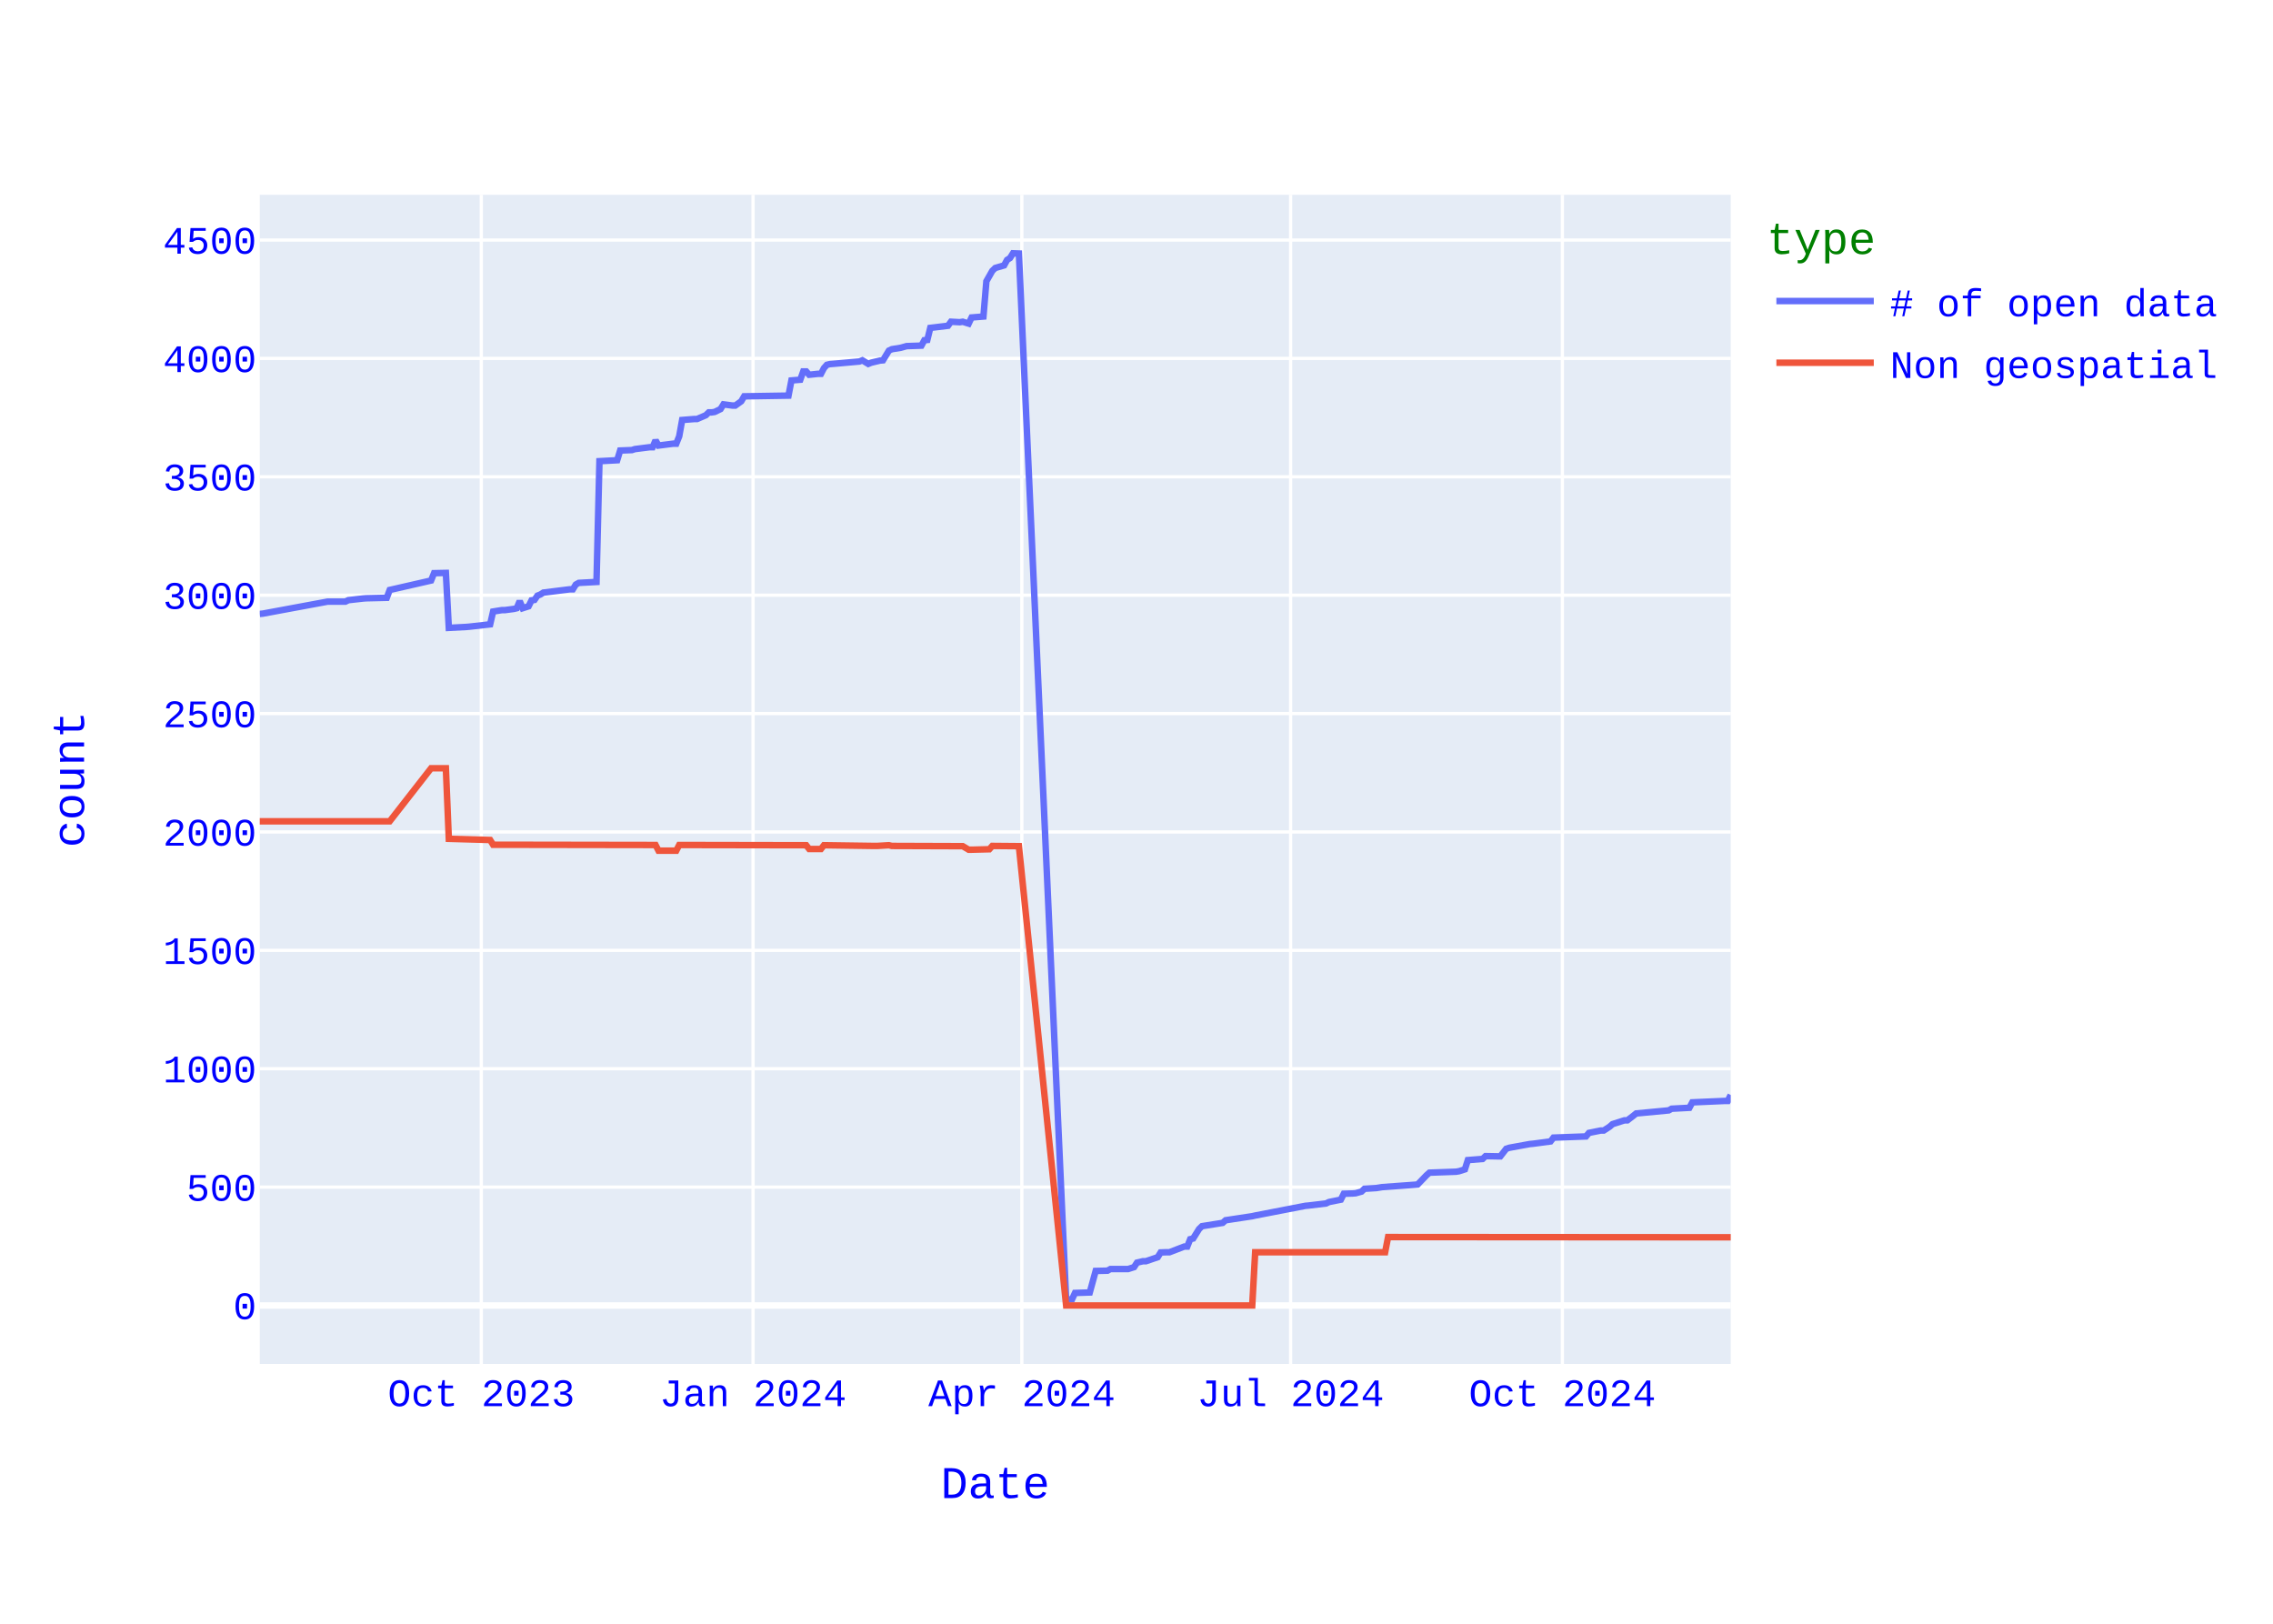
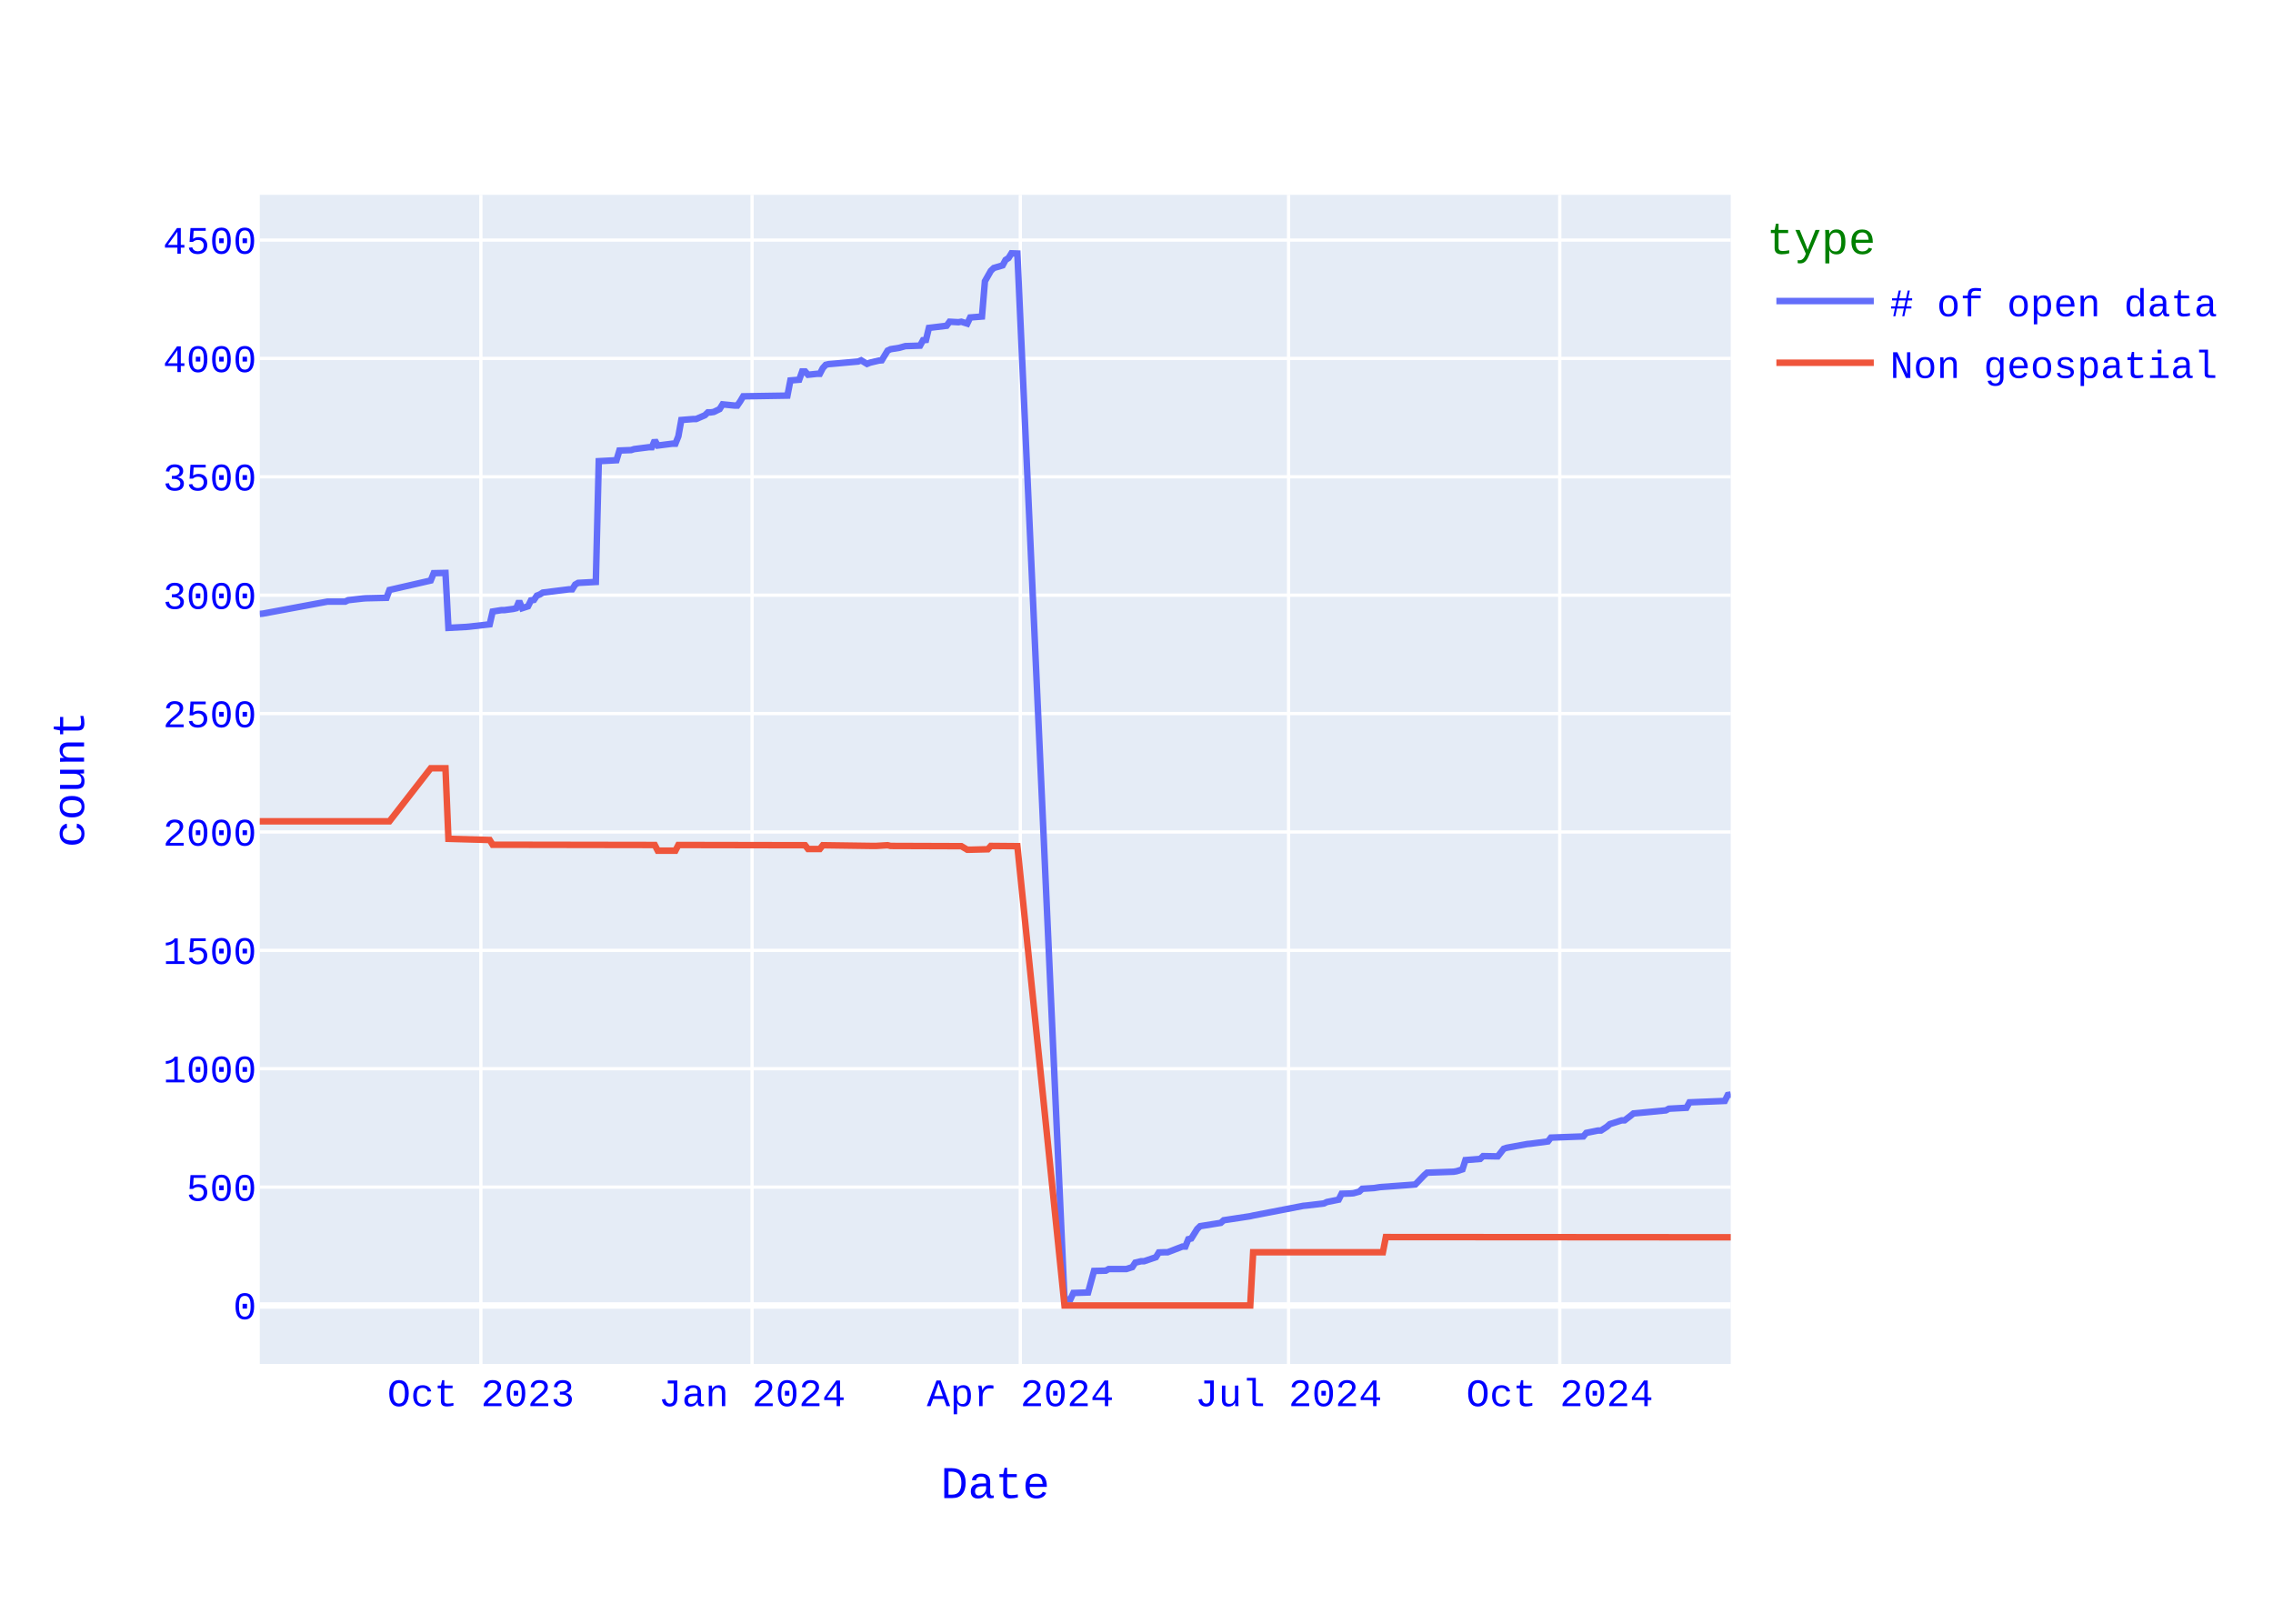
<svg xmlns="http://www.w3.org/2000/svg" class="main-svg" width="700" height="500" style="" viewBox="0 0 700 500">
  <rect x="0" y="0" width="700" height="500" style="fill: rgb(255, 255, 255); fill-opacity: 1;" />
-   <defs id="defs-ffa81e">
+   <defs id="defs-78cfdf">
    <g class="clips">
-       <clipPath id="clipffa81exyplot" class="plotclip">
+       <clipPath id="clip78cfdfxyplot" class="plotclip">
        <rect width="453" height="360" />
      </clipPath>
-       <clipPath class="axesclip" id="clipffa81ex">
+       <clipPath class="axesclip" id="clip78cfdfx">
        <rect x="80" y="0" width="453" height="500" />
      </clipPath>
-       <clipPath class="axesclip" id="clipffa81ey">
+       <clipPath class="axesclip" id="clip78cfdfy">
        <rect x="0" y="60" width="700" height="360" />
      </clipPath>
-       <clipPath class="axesclip" id="clipffa81exy">
+       <clipPath class="axesclip" id="clip78cfdfxy">
        <rect x="80" y="60" width="453" height="360" />
      </clipPath>
    </g>
    <g class="gradients" />
    <g class="patterns" />
  </defs>
  <g class="bglayer">
    <rect class="bg" x="80" y="60" width="453" height="360" style="fill: rgb(229, 236, 246); fill-opacity: 1; stroke-width: 0;" />
  </g>
  <g class="layer-below">
    <g class="imagelayer" />
    <g class="shapelayer" />
  </g>
  <g class="cartesianlayer">
    <g class="subplot xy">
      <g class="layer-subplot">
        <g class="shapelayer" />
        <g class="imagelayer" />
      </g>
      <g class="minor-gridlayer">
        <g class="x" />
        <g class="y" />
      </g>
      <g class="gridlayer">
        <g class="x">
-           <path class="xgrid crisp" transform="translate(148.22,0)" d="M0,60v360" style="stroke: rgb(255, 255, 255); stroke-opacity: 1; stroke-width: 1px;" />
-           <path class="xgrid crisp" transform="translate(231.91,0)" d="M0,60v360" style="stroke: rgb(255, 255, 255); stroke-opacity: 1; stroke-width: 1px;" />
-           <path class="xgrid crisp" transform="translate(314.69,0)" d="M0,60v360" style="stroke: rgb(255, 255, 255); stroke-opacity: 1; stroke-width: 1px;" />
-           <path class="xgrid crisp" transform="translate(397.46,0)" d="M0,60v360" style="stroke: rgb(255, 255, 255); stroke-opacity: 1; stroke-width: 1px;" />
-           <path class="xgrid crisp" transform="translate(481.15,0)" d="M0,60v360" style="stroke: rgb(255, 255, 255); stroke-opacity: 1; stroke-width: 1px;" />
+           <path class="xgrid crisp" transform="translate(148.09,0)" d="M0,60v360" style="stroke: rgb(255, 255, 255); stroke-opacity: 1; stroke-width: 1px;" />
+           <path class="xgrid crisp" transform="translate(231.61,0)" d="M0,60v360" style="stroke: rgb(255, 255, 255); stroke-opacity: 1; stroke-width: 1px;" />
+           <path class="xgrid crisp" transform="translate(314.22,0)" d="M0,60v360" style="stroke: rgb(255, 255, 255); stroke-opacity: 1; stroke-width: 1px;" />
+           <path class="xgrid crisp" transform="translate(396.83,0)" d="M0,60v360" style="stroke: rgb(255, 255, 255); stroke-opacity: 1; stroke-width: 1px;" />
+           <path class="xgrid crisp" transform="translate(480.35,0)" d="M0,60v360" style="stroke: rgb(255, 255, 255); stroke-opacity: 1; stroke-width: 1px;" />
        </g>
        <g class="y">
          <path class="ygrid crisp" transform="translate(0,365.55)" d="M80,0h453" style="stroke: rgb(255, 255, 255); stroke-opacity: 1; stroke-width: 1px;" />
          <path class="ygrid crisp" transform="translate(0,329.09)" d="M80,0h453" style="stroke: rgb(255, 255, 255); stroke-opacity: 1; stroke-width: 1px;" />
          <path class="ygrid crisp" transform="translate(0,292.64)" d="M80,0h453" style="stroke: rgb(255, 255, 255); stroke-opacity: 1; stroke-width: 1px;" />
          <path class="ygrid crisp" transform="translate(0,256.19)" d="M80,0h453" style="stroke: rgb(255, 255, 255); stroke-opacity: 1; stroke-width: 1px;" />
          <path class="ygrid crisp" transform="translate(0,219.73)" d="M80,0h453" style="stroke: rgb(255, 255, 255); stroke-opacity: 1; stroke-width: 1px;" />
          <path class="ygrid crisp" transform="translate(0,183.28)" d="M80,0h453" style="stroke: rgb(255, 255, 255); stroke-opacity: 1; stroke-width: 1px;" />
          <path class="ygrid crisp" transform="translate(0,146.82)" d="M80,0h453" style="stroke: rgb(255, 255, 255); stroke-opacity: 1; stroke-width: 1px;" />
          <path class="ygrid crisp" transform="translate(0,110.37)" d="M80,0h453" style="stroke: rgb(255, 255, 255); stroke-opacity: 1; stroke-width: 1px;" />
          <path class="ygrid crisp" transform="translate(0,73.92)" d="M80,0h453" style="stroke: rgb(255, 255, 255); stroke-opacity: 1; stroke-width: 1px;" />
        </g>
      </g>
      <g class="zerolinelayer">
        <path class="yzl zl crisp" transform="translate(0,402)" d="M80,0h453" style="stroke: rgb(255, 255, 255); stroke-opacity: 1; stroke-width: 2px;" />
      </g>
      <path class="xlines-below" />
      <path class="ylines-below" />
      <g class="overlines-below" />
      <g class="xaxislayer-below" />
      <g class="yaxislayer-below" />
      <g class="overaxes-below" />
-       <g class="plot" transform="translate(80,60)" clip-path="url(#clipffa81exyplot)">
+       <g class="plot" transform="translate(80,60)" clip-path="url(#clip78cfdfxyplot)">
        <g class="scatterlayer mlayer">
-           <g class="trace scatter trace4aa5a5" style="stroke-miterlimit: 2; opacity: 1;">
+           <g class="trace scatter tracea1b97c" style="stroke-miterlimit: 2; opacity: 1;">
            <g class="fills" />
            <g class="errorbars" />
            <g class="lines">
-               <path class="js-line" d="M453,277.19L452.09,279.01L451.18,279.01L441.17,279.45L440.27,281.12L434.81,281.41L433.9,281.92L423.89,282.87L422.98,283.6L421.16,284.99L420.25,284.99L416.61,286.15L415.7,286.95L413.89,288.12L412.98,288.12L409.34,288.85L408.43,289.94L398.42,290.31L397.51,291.48L392.05,292.2L391.14,292.28L384.78,293.44L383.87,293.74L382.05,296.07L381.14,296.07L377.5,296L376.59,296.87L372.04,297.23L371.13,300.08L369.31,300.66L368.4,300.81L360.22,301.1L359.31,301.9L356.58,304.74L355.67,304.82L345.66,305.55L343.84,305.84L340.2,306.06L339.3,306.93L337.48,307.44L336.57,307.51L333.84,307.59L332.93,309.41L329.29,310.14L328.38,310.58L322.92,311.23L322.01,311.31L306.55,314.3L305.64,314.51L297.45,315.75L296.54,316.56L290.17,317.58L289.27,318.45L287.45,321.37L286.54,321.59L285.63,323.85L284.72,323.85L280.17,325.6L279.26,325.6L277.44,325.67L276.53,327.13L272.89,328.37L271.98,328.37L270.16,328.8L269.25,330.19L267.43,330.77L266.52,330.77L261.98,330.77L261.07,331.28L257.43,331.36L255.61,337.99L251.06,338.14L250.15,340.1L248.33,340.18L233.78,18.07L231.96,18L231.05,19.46L230.14,20.04L229.23,21.72L226.5,22.52L225.59,23.4L223.77,26.6L222.86,37.47L219.22,37.76L218.31,39.65L216.49,39.07L215.58,39.22L212.86,39.07L211.95,40.31L206.49,40.97L205.58,44.68L204.67,44.76L203.76,46.43L199.21,46.58L197.39,47.09L194.66,47.53L193.75,47.96L191.93,50.95L191.02,51.03L188.3,51.68L187.39,52.05L185.57,50.95L184.66,51.32L176.47,52.05L175.56,52.12L174.65,52.34L173.74,53.36L172.83,55.11L171.92,55.11L169.19,55.4L168.28,54.38L167.37,54.38L166.46,56.93L163.73,57.15L162.83,61.82L149.18,62.04L148.27,63.57L146.45,64.88L145.54,64.88L142.81,64.51L141.9,65.97L140.08,66.85L139.17,66.99L138.27,66.99L137.36,67.87L134.63,69.04L133.72,69.04L130.08,69.33L129.17,74.36L128.26,76.62L127.35,76.62L122.8,77.2L121.89,75.6L120.98,77.71L120.07,77.71L115.52,78.29L114.61,78.59L110.98,78.73L110.07,81.72L104.61,82.01L103.7,119.2L98.24,119.49L97.33,120L96.42,121.46L95.51,121.46L87.33,122.48L86.42,123.06L85.51,123.42L84.6,124.74L83.69,124.88L82.78,126.7L80.96,127.29L80.05,125.1L79.14,127.29L78.23,127.51L75.5,127.87L74.59,127.87L71.86,128.31L70.95,132.25L64.58,132.97L63.67,133.05L58.22,133.34L57.31,116.42L53.67,116.5L52.76,118.76L40.02,121.67L39.11,124.08L32.75,124.23L31.84,124.3L27.29,124.81L26.38,125.25L20.92,125.25L0.91,128.96L0,129.04" style="vector-effect: none; fill: none; stroke: rgb(99, 110, 250); stroke-opacity: 1; stroke-width: 2px; opacity: 1;" />
+               <path class="js-line" d="M453,277.04L452.09,277.19L451.18,279.01L440.29,279.45L439.38,281.12L433.94,281.41L433.03,281.92L423.04,282.87L422.13,283.6L420.32,284.99L419.41,284.99L415.78,286.15L414.87,286.95L413.06,288.12L412.15,288.12L408.52,288.85L407.61,289.94L397.62,290.31L396.72,291.48L391.27,292.2L390.36,292.28L384.01,293.44L383.1,293.74L381.28,296.07L380.37,296.07L376.74,296L375.84,296.87L371.3,297.23L370.39,300.08L368.57,300.66L367.67,300.81L359.49,301.1L358.59,301.9L355.86,304.74L354.96,304.82L344.97,305.55L343.15,305.84L339.52,306.06L338.62,306.93L336.8,307.44L335.89,307.51L333.17,307.59L332.26,309.41L328.63,310.14L327.72,310.58L322.27,311.23L321.37,311.31L305.93,314.3L305.03,314.51L296.86,315.75L295.95,316.56L289.59,317.58L288.69,318.45L286.87,321.37L285.96,321.59L285.05,323.85L284.15,323.85L279.61,325.6L278.7,325.6L276.88,325.67L275.98,327.13L272.34,328.37L271.44,328.37L269.62,328.8L268.71,330.19L266.9,330.77L265.99,330.77L261.45,330.77L260.54,331.28L256.91,331.36L255.1,337.99L250.56,338.14L249.65,340.1L247.83,340.18L233.31,18.07L231.49,18L230.59,19.46L229.68,20.04L228.77,21.72L226.05,22.52L225.14,23.4L223.32,26.6L222.41,37.47L218.78,37.76L217.88,39.65L216.06,39.07L215.15,39.22L212.43,39.07L211.52,40.31L206.07,40.97L205.17,44.68L204.26,44.76L203.35,46.43L198.81,46.58L197,47.09L194.27,47.53L193.36,47.96L191.55,50.95L190.64,51.03L187.92,51.68L187.01,52.05L185.19,50.95L184.29,51.32L176.12,52.05L175.21,52.12L174.3,52.34L173.39,53.36L172.48,55.11L171.58,55.11L168.85,55.4L167.95,54.38L167.04,54.38L166.13,56.93L163.41,57.15L162.5,61.82L148.88,62.04L147.97,63.57L147.07,64.88L146.16,64.88L142.53,64.51L141.62,65.97L139.8,66.85L138.9,66.99L137.99,66.99L137.08,67.87L134.36,69.04L133.45,69.04L129.82,69.33L128.91,74.36L128,76.62L127.09,76.62L122.56,77.2L121.65,75.6L120.74,77.71L119.83,77.71L115.29,78.29L114.38,78.59L110.75,78.73L109.85,81.72L104.4,82.01L103.49,119.2L98.04,119.49L97.14,120L96.23,121.46L95.32,121.46L87.15,122.48L86.24,123.06L85.33,123.42L84.43,124.74L83.52,124.88L82.61,126.7L80.8,127.29L79.89,125.1L78.98,127.29L78.07,127.51L75.35,127.87L74.44,127.87L71.72,128.31L70.81,132.25L64.45,132.97L63.55,133.05L58.1,133.34L57.19,116.42L53.56,116.5L52.65,118.76L39.94,121.67L39.04,124.08L32.68,124.23L31.77,124.3L27.23,124.81L26.33,125.25L20.88,125.25L0.91,128.96L0,129.04" style="vector-effect: none; fill: none; stroke: rgb(99, 110, 250); stroke-opacity: 1; stroke-width: 2px; opacity: 1;" />
            </g>
            <g class="points" />
            <g class="text" />
          </g>
-           <g class="trace scatter trace9ed5a5" style="stroke-miterlimit: 2; opacity: 1;">
+           <g class="trace scatter trace8f2c68" style="stroke-miterlimit: 2; opacity: 1;">
            <g class="fills" />
            <g class="errorbars" />
            <g class="lines">
-               <path class="js-line" d="M453,321L347.48,320.93L346.57,325.6L306.55,325.6L305.64,342L248.33,342L233.78,200.56L225.59,200.49L224.68,201.51L219.22,201.65L218.31,201.65L216.49,200.56L215.58,200.56L194.66,200.49L193.75,200.27L190.11,200.49L189.2,200.49L173.74,200.27L172.83,201.43L169.19,201.43L168.28,200.27L129.17,200.2L128.26,201.95L122.8,201.95L121.89,200.2L71.86,200.12L70.95,198.66L58.22,198.3L57.31,176.57L52.76,176.57L40.02,192.9L0,192.9" style="vector-effect: none; fill: none; stroke: rgb(239, 85, 59); stroke-opacity: 1; stroke-width: 2px; opacity: 1;" />
+               <path class="js-line" d="M453,321L346.79,320.93L345.88,325.6L305.93,325.6L305.03,342L247.83,342L233.31,200.56L225.14,200.49L224.23,201.51L218.78,201.65L217.88,201.65L216.06,200.56L215.15,200.56L194.27,200.49L193.36,200.27L189.73,200.49L188.83,200.49L173.39,200.27L172.48,201.43L168.85,201.43L167.95,200.27L128.91,200.2L128,201.95L122.56,201.95L121.65,200.2L71.72,200.12L70.81,198.66L58.1,198.3L57.19,176.57L52.65,176.57L39.94,192.9L0,192.9" style="vector-effect: none; fill: none; stroke: rgb(239, 85, 59); stroke-opacity: 1; stroke-width: 2px; opacity: 1;" />
            </g>
            <g class="points" />
            <g class="text" />
          </g>
        </g>
      </g>
      <g class="overplot" />
      <path class="xlines-above crisp" d="M0,0" style="fill: none;" />
      <path class="ylines-above crisp" d="M0,0" style="fill: none;" />
      <g class="overlines-above" />
      <g class="xaxislayer-above">
        <g class="xtick">
-           <text text-anchor="middle" x="0" y="433" transform="translate(148.22,0)" style="font-family: 'Courier New'; font-size: 12px; fill: rgb(0, 0, 255); fill-opacity: 1; white-space: pre; opacity: 1;">Oct 2023</text>
-         </g>
-         <g class="xtick">
-           <text text-anchor="middle" x="0" y="433" style="font-family: 'Courier New'; font-size: 12px; fill: rgb(0, 0, 255); fill-opacity: 1; white-space: pre; opacity: 1;" transform="translate(231.91,0)">Jan 2024</text>
-         </g>
-         <g class="xtick">
-           <text text-anchor="middle" x="0" y="433" style="font-family: 'Courier New'; font-size: 12px; fill: rgb(0, 0, 255); fill-opacity: 1; white-space: pre; opacity: 1;" transform="translate(314.69,0)">Apr 2024</text>
-         </g>
-         <g class="xtick">
-           <text text-anchor="middle" x="0" y="433" style="font-family: 'Courier New'; font-size: 12px; fill: rgb(0, 0, 255); fill-opacity: 1; white-space: pre; opacity: 1;" transform="translate(397.46,0)">Jul 2024</text>
-         </g>
-         <g class="xtick">
-           <text text-anchor="middle" x="0" y="433" style="font-family: 'Courier New'; font-size: 12px; fill: rgb(0, 0, 255); fill-opacity: 1; white-space: pre; opacity: 1;" transform="translate(481.15,0)">Oct 2024</text>
+           <text text-anchor="middle" x="0" y="433" transform="translate(148.09,0)" style="font-family: 'Courier New'; font-size: 12px; fill: rgb(0, 0, 255); fill-opacity: 1; white-space: pre; opacity: 1;">Oct 2023</text>
+         </g>
+         <g class="xtick">
+           <text text-anchor="middle" x="0" y="433" style="font-family: 'Courier New'; font-size: 12px; fill: rgb(0, 0, 255); fill-opacity: 1; white-space: pre; opacity: 1;" transform="translate(231.61,0)">Jan 2024</text>
+         </g>
+         <g class="xtick">
+           <text text-anchor="middle" x="0" y="433" style="font-family: 'Courier New'; font-size: 12px; fill: rgb(0, 0, 255); fill-opacity: 1; white-space: pre; opacity: 1;" transform="translate(314.22,0)">Apr 2024</text>
+         </g>
+         <g class="xtick">
+           <text text-anchor="middle" x="0" y="433" style="font-family: 'Courier New'; font-size: 12px; fill: rgb(0, 0, 255); fill-opacity: 1; white-space: pre; opacity: 1;" transform="translate(396.83,0)">Jul 2024</text>
+         </g>
+         <g class="xtick">
+           <text text-anchor="middle" x="0" y="433" style="font-family: 'Courier New'; font-size: 12px; fill: rgb(0, 0, 255); fill-opacity: 1; white-space: pre; opacity: 1;" transform="translate(480.35,0)">Oct 2024</text>
        </g>
      </g>
      <g class="yaxislayer-above">
        <g class="ytick">
          <text text-anchor="end" x="79" y="4.2" transform="translate(0,402)" style="font-family: 'Courier New'; font-size: 12px; fill: rgb(0, 0, 255); fill-opacity: 1; white-space: pre; opacity: 1;">0</text>
        </g>
        <g class="ytick">
          <text text-anchor="end" x="79" y="4.2" style="font-family: 'Courier New'; font-size: 12px; fill: rgb(0, 0, 255); fill-opacity: 1; white-space: pre; opacity: 1;" transform="translate(0,365.55)">500</text>
        </g>
        <g class="ytick">
          <text text-anchor="end" x="79" y="4.2" style="font-family: 'Courier New'; font-size: 12px; fill: rgb(0, 0, 255); fill-opacity: 1; white-space: pre; opacity: 1;" transform="translate(0,329.09)">1000</text>
        </g>
        <g class="ytick">
          <text text-anchor="end" x="79" y="4.2" style="font-family: 'Courier New'; font-size: 12px; fill: rgb(0, 0, 255); fill-opacity: 1; white-space: pre; opacity: 1;" transform="translate(0,292.64)">1500</text>
        </g>
        <g class="ytick">
          <text text-anchor="end" x="79" y="4.2" style="font-family: 'Courier New'; font-size: 12px; fill: rgb(0, 0, 255); fill-opacity: 1; white-space: pre; opacity: 1;" transform="translate(0,256.19)">2000</text>
        </g>
        <g class="ytick">
          <text text-anchor="end" x="79" y="4.2" style="font-family: 'Courier New'; font-size: 12px; fill: rgb(0, 0, 255); fill-opacity: 1; white-space: pre; opacity: 1;" transform="translate(0,219.73)">2500</text>
        </g>
        <g class="ytick">
          <text text-anchor="end" x="79" y="4.2" style="font-family: 'Courier New'; font-size: 12px; fill: rgb(0, 0, 255); fill-opacity: 1; white-space: pre; opacity: 1;" transform="translate(0,183.28)">3000</text>
        </g>
        <g class="ytick">
          <text text-anchor="end" x="79" y="4.2" style="font-family: 'Courier New'; font-size: 12px; fill: rgb(0, 0, 255); fill-opacity: 1; white-space: pre; opacity: 1;" transform="translate(0,146.82)">3500</text>
        </g>
        <g class="ytick">
          <text text-anchor="end" x="79" y="4.2" style="font-family: 'Courier New'; font-size: 12px; fill: rgb(0, 0, 255); fill-opacity: 1; white-space: pre; opacity: 1;" transform="translate(0,110.37)">4000</text>
        </g>
        <g class="ytick">
          <text text-anchor="end" x="79" y="4.2" style="font-family: 'Courier New'; font-size: 12px; fill: rgb(0, 0, 255); fill-opacity: 1; white-space: pre; opacity: 1;" transform="translate(0,73.92)">4500</text>
        </g>
      </g>
      <g class="overaxes-above" />
    </g>
  </g>
  <g class="polarlayer" />
  <g class="smithlayer" />
  <g class="ternarylayer" />
  <g class="geolayer" />
  <g class="funnelarealayer" />
  <g class="pielayer" />
  <g class="iciclelayer" />
  <g class="treemaplayer" />
  <g class="sunburstlayer" />
  <g class="glimages" />
-   <defs id="topdefs-ffa81e">
+   <defs id="topdefs-78cfdf">
    <g class="clips" />
-     <clipPath id="legendffa81e">
+     <clipPath id="legend78cfdf">
      <rect width="146" height="67" x="0" y="0" />
    </clipPath>
  </defs>
  <g class="layer-above">
    <g class="imagelayer" />
    <g class="shapelayer" />
  </g>
  <g class="infolayer">
    <g class="legend" pointer-events="all" transform="translate(542.06,60)">
      <rect class="bg" shape-rendering="crispEdges" style="stroke: rgb(68, 68, 68); stroke-opacity: 1; fill: rgb(255, 255, 255); fill-opacity: 1; stroke-width: 0px;" width="146" height="67" x="0" y="0" />
-       <g class="scrollbox" transform="" clip-path="url(#legendffa81e)">
+       <g class="scrollbox" transform="" clip-path="url(#legend78cfdf)">
        <text class="legendtitletext" text-anchor="start" x="2" y="18.2" style="font-family: 'Courier New'; font-size: 14px; fill: rgb(0, 128, 0); fill-opacity: 1; white-space: pre;">type</text>
        <g class="groups" transform="">
          <g class="traces" transform="translate(0,32.7)" style="opacity: 1;">
            <text class="legendtext" text-anchor="start" x="40" y="4.68" style="font-family: 'Courier New'; font-size: 12px; fill: rgb(0, 0, 255); fill-opacity: 1; white-space: pre;"># of open data</text>
            <g class="layers" style="opacity: 1;">
              <g class="legendfill" />
              <g class="legendlines">
                <path class="js-line" d="M5,0h30" style="fill: none; stroke: rgb(99, 110, 250); stroke-opacity: 1; stroke-width: 2px;" />
              </g>
              <g class="legendsymbols">
                <g class="legendpoints" />
              </g>
            </g>
            <rect class="legendtoggle" x="0" y="-9.5" width="140.828" height="19" style="fill: rgb(0, 0, 0); fill-opacity: 0;" />
          </g>
        </g>
        <g class="groups" transform="">
          <g class="traces" transform="translate(0,51.7)" style="opacity: 1;">
            <text class="legendtext" text-anchor="start" x="40" y="4.68" style="font-family: 'Courier New'; font-size: 12px; fill: rgb(0, 0, 255); fill-opacity: 1; white-space: pre;">Non geospatial</text>
            <g class="layers" style="opacity: 1;">
              <g class="legendfill" />
              <g class="legendlines">
                <path class="js-line" d="M5,0h30" style="fill: none; stroke: rgb(239, 85, 59); stroke-opacity: 1; stroke-width: 2px;" />
              </g>
              <g class="legendsymbols">
                <g class="legendpoints" />
              </g>
            </g>
            <rect class="legendtoggle" x="0" y="-9.5" width="140.828" height="19" style="fill: rgb(0, 0, 0); fill-opacity: 0;" />
          </g>
        </g>
      </g>
      <rect class="scrollbar" rx="20" ry="3" width="0" height="0" style="fill: rgb(128, 139, 164); fill-opacity: 1;" x="0" y="0" />
    </g>
    <g class="g-gtitle" />
    <g class="g-xtitle">
      <text class="xtitle" x="306.5" y="461.3" text-anchor="middle" style="font-family: 'Courier New'; font-size: 14px; fill: rgb(0, 0, 255); opacity: 1; font-weight: normal; white-space: pre;">Date</text>
    </g>
    <g class="g-ytitle">
      <text class="ytitle" transform="rotate(-90,25.8875,240)" x="25.888" y="240" text-anchor="middle" style="font-family: 'Courier New'; font-size: 14px; fill: rgb(0, 0, 255); opacity: 1; font-weight: normal; white-space: pre;">count</text>
    </g>
  </g>
</svg>
